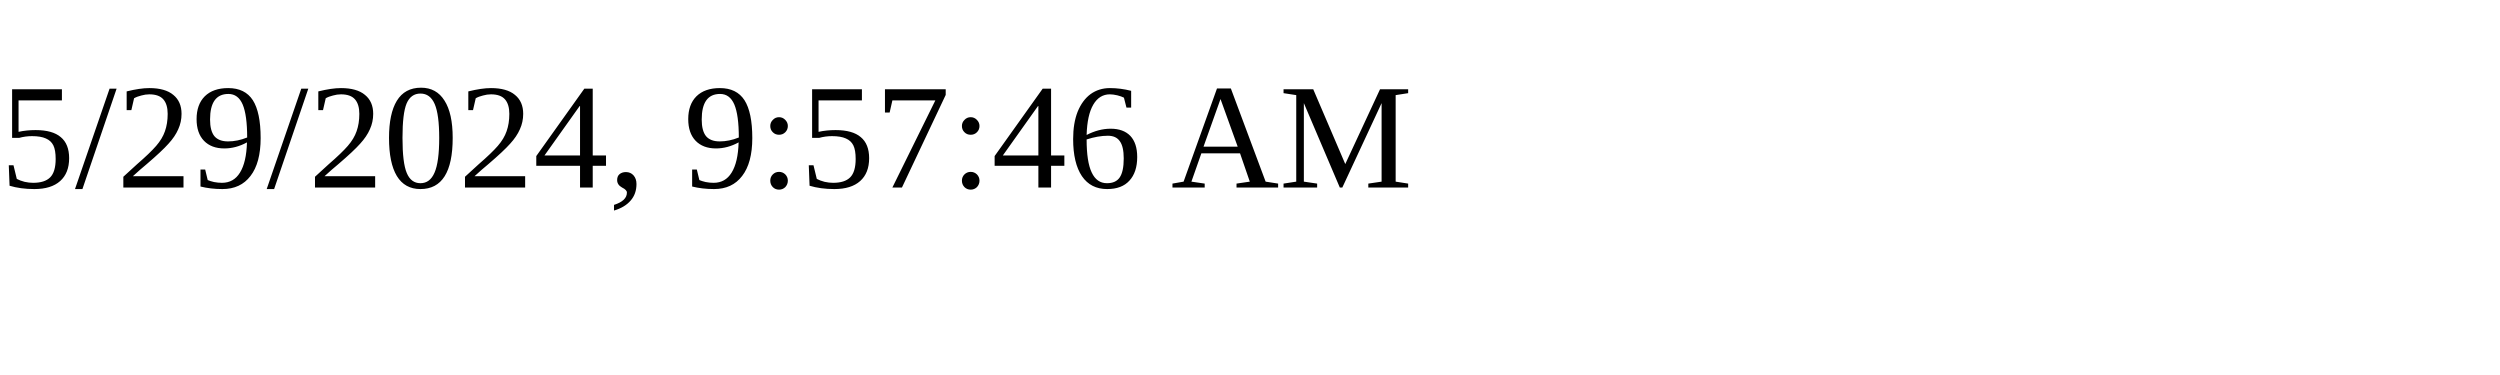
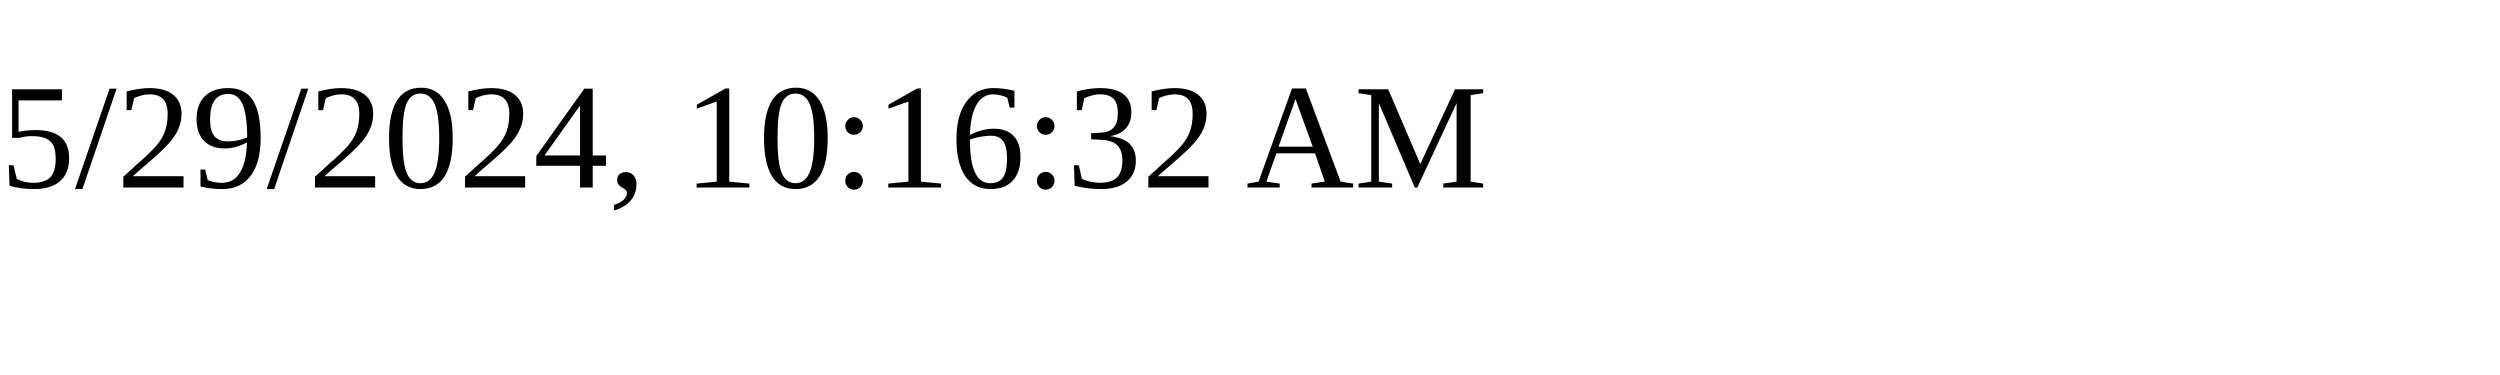
<svg xmlns="http://www.w3.org/2000/svg" height="30" width="200">
-   <text x="0" y="15">5/29/2024, 9:57:46 AM</text>
+   <text x="0" y="15">5/29/2024, 10:16:32 AM</text>
</svg>
